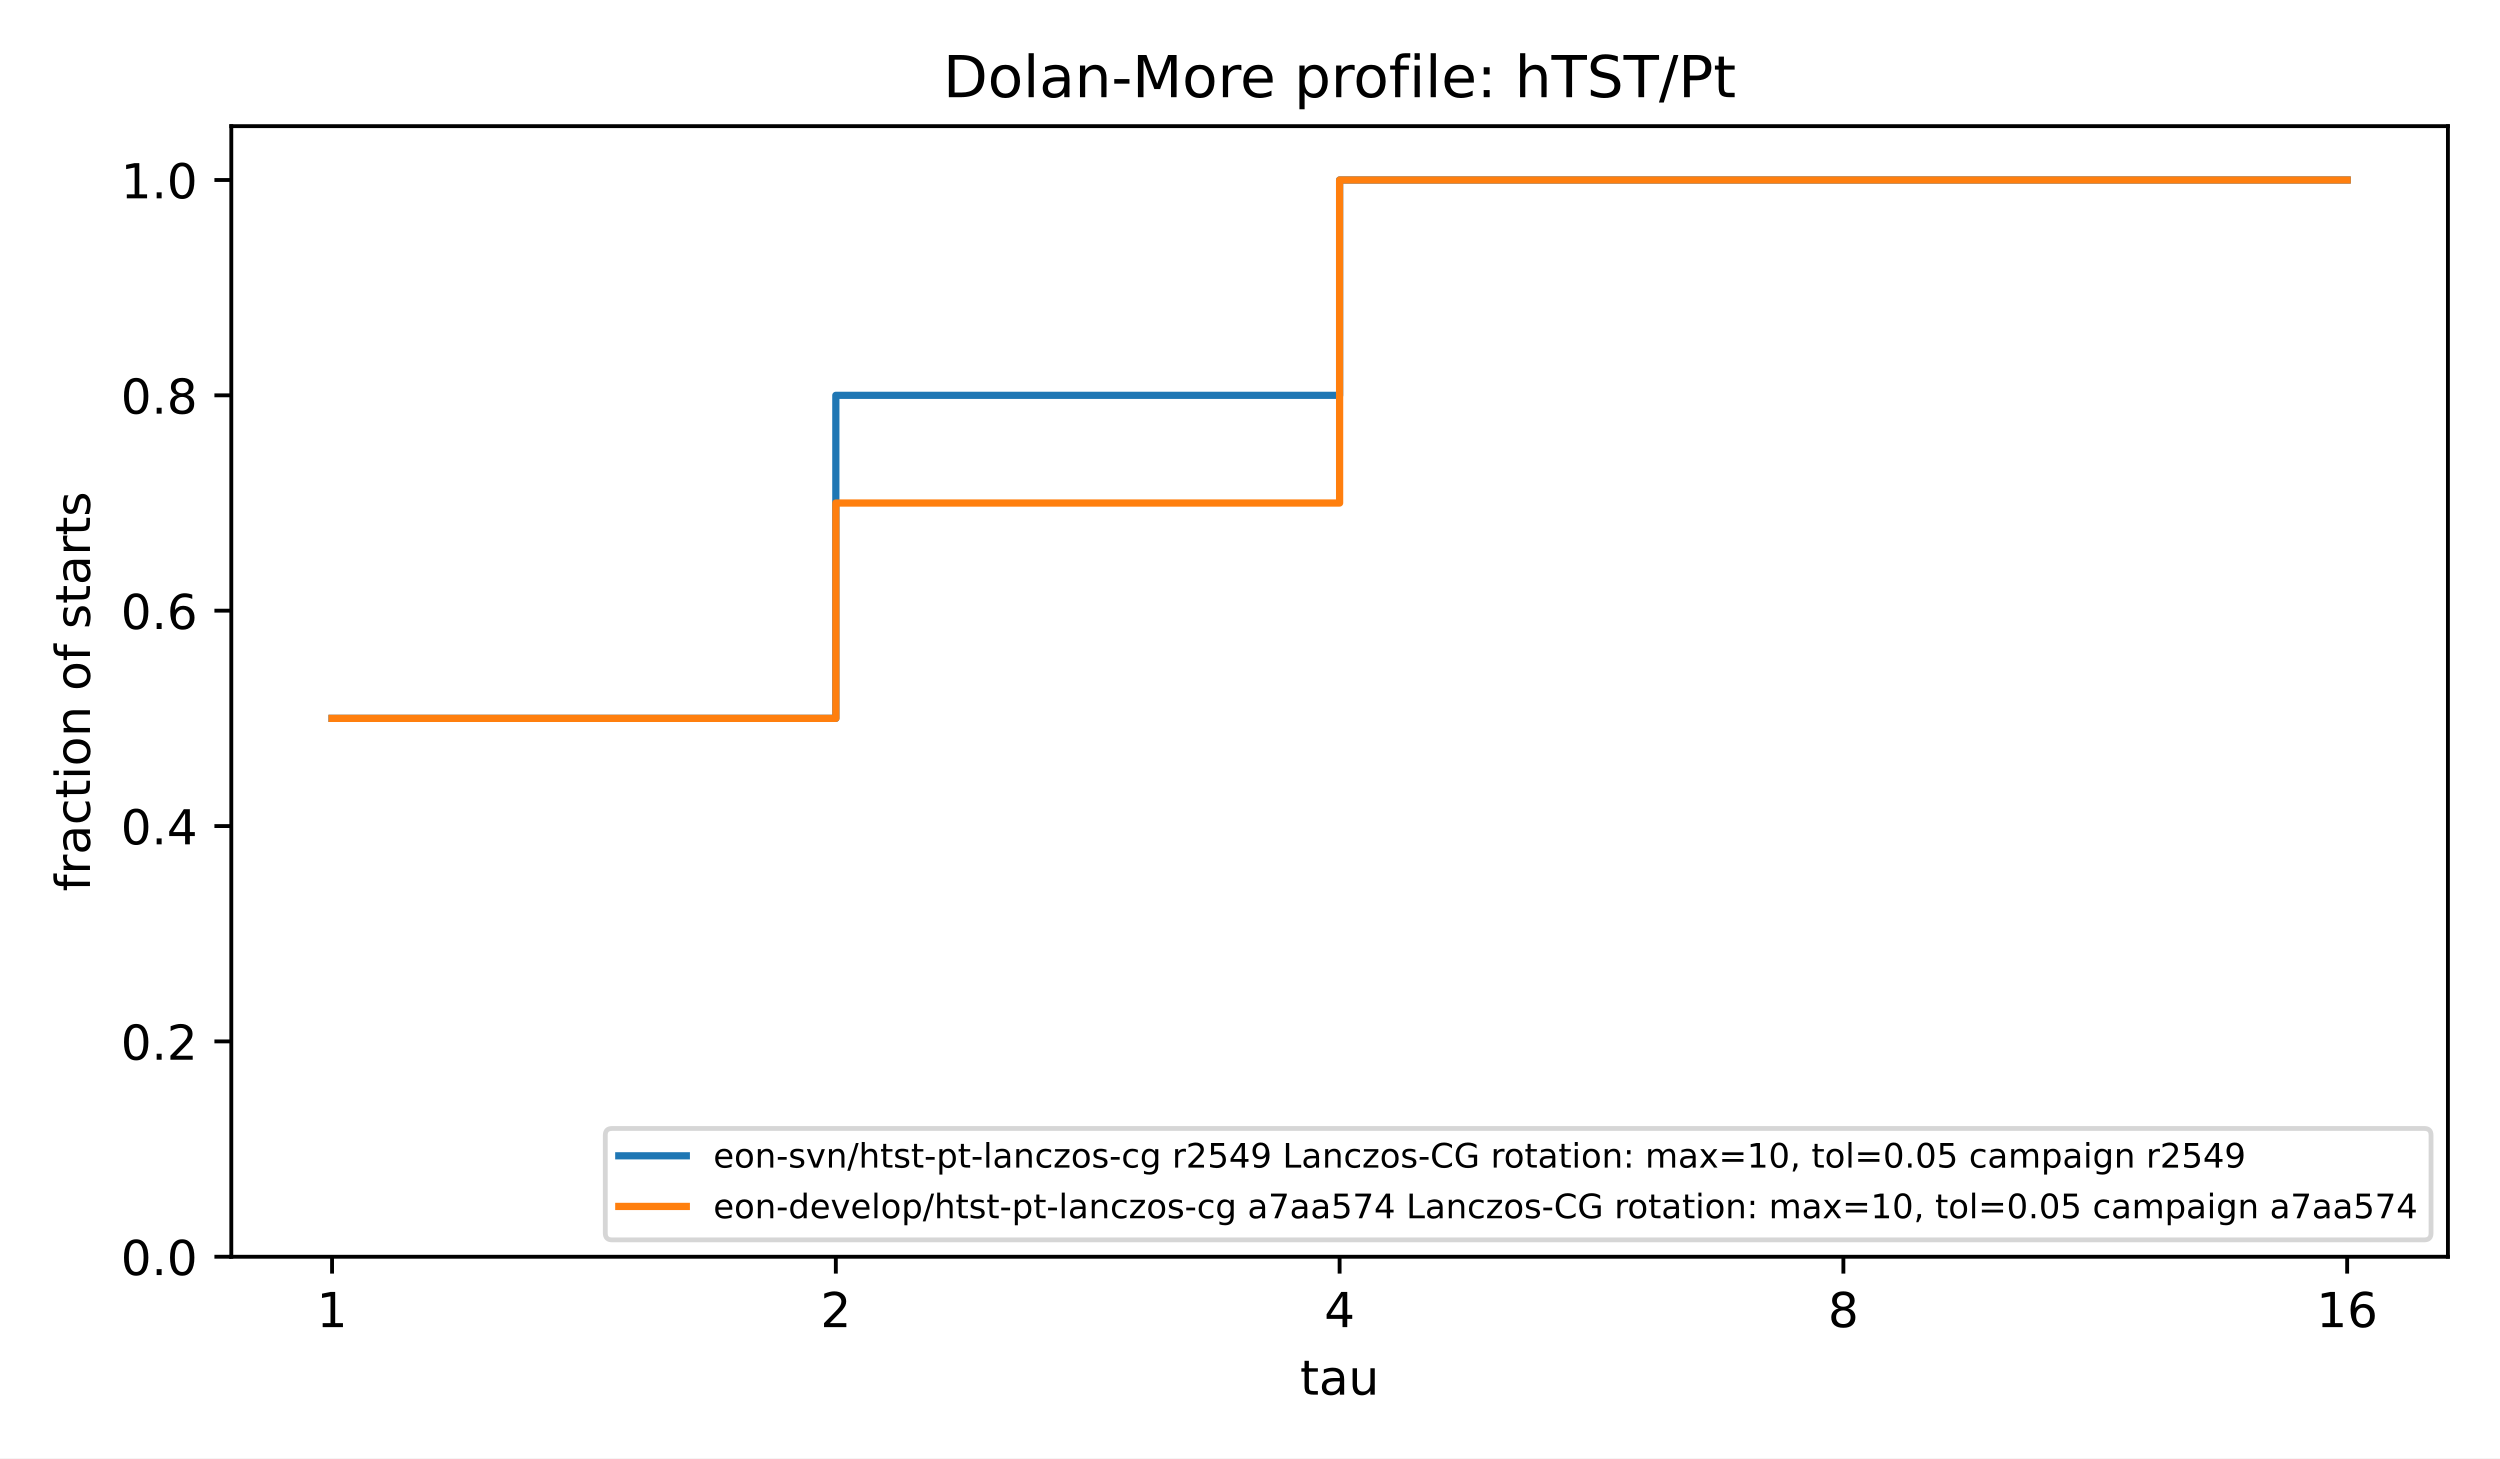
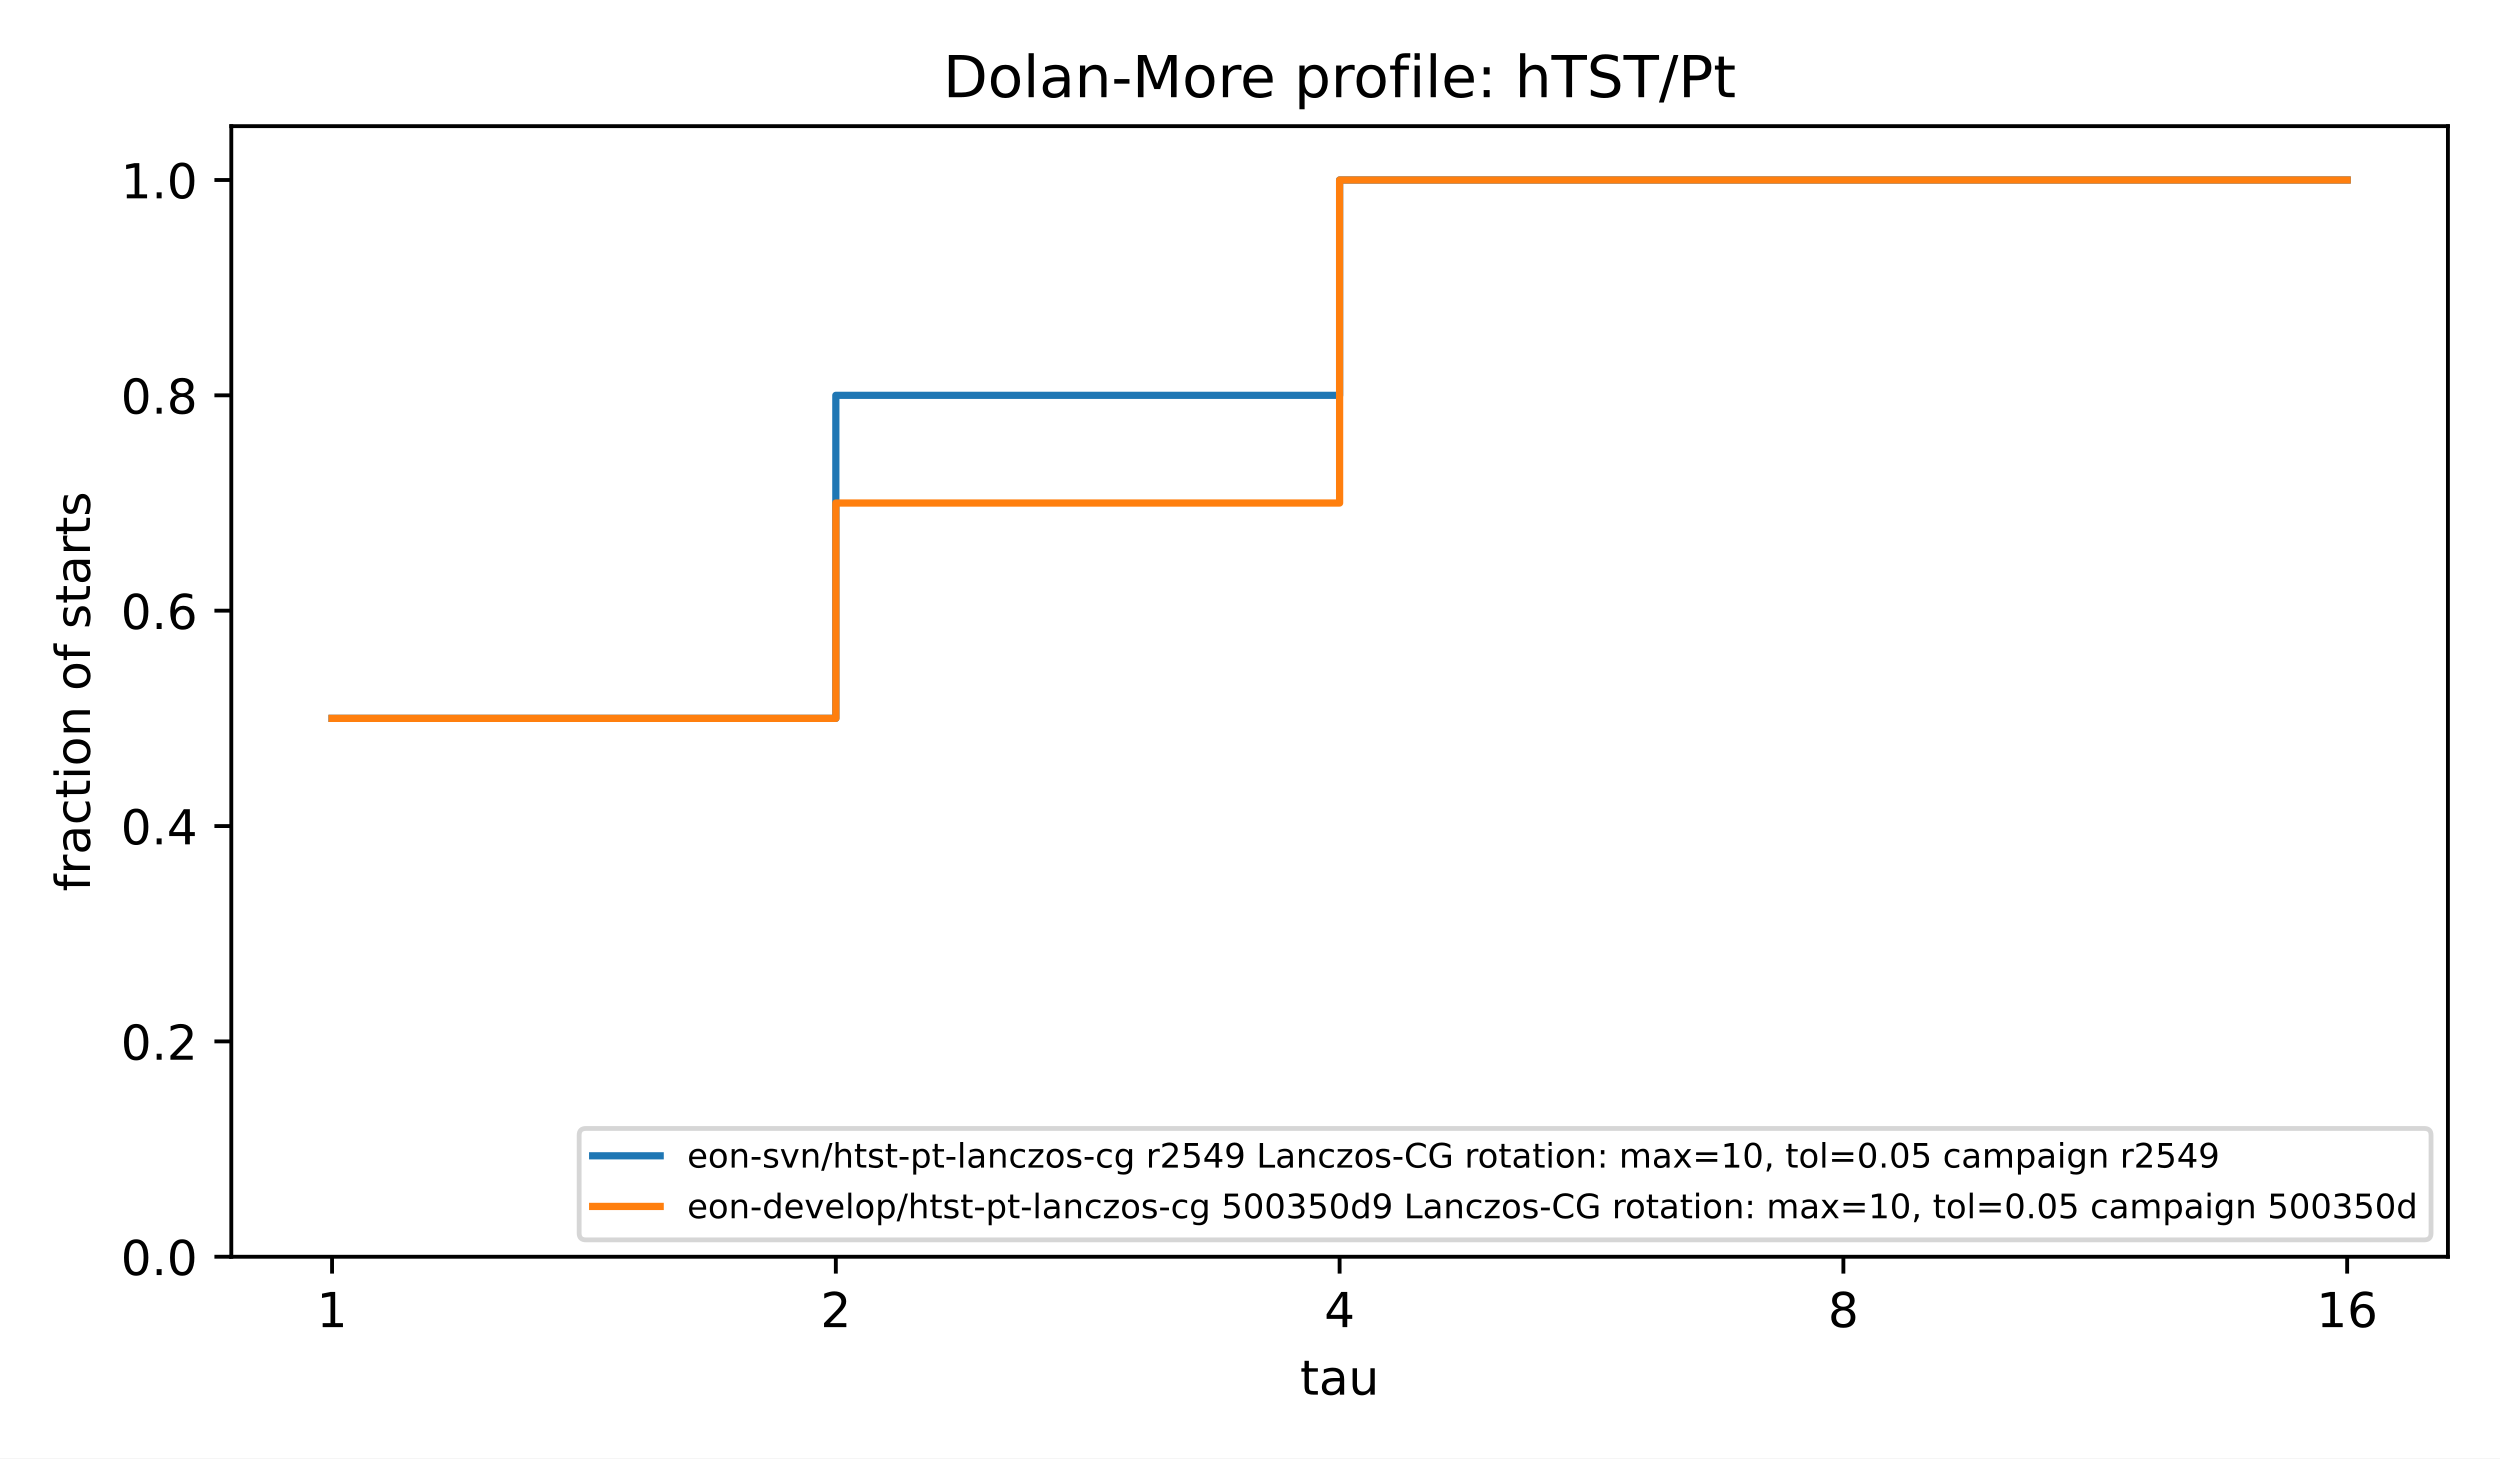
<svg xmlns="http://www.w3.org/2000/svg" xmlns:xlink="http://www.w3.org/1999/xlink" width="518.4pt" height="302.4pt" viewBox="0 0 518.4 302.4" version="1.1">
  <defs>
    <style type="text/css">*{stroke-linejoin: round; stroke-linecap: butt}</style>
  </defs>
  <g id="figure_1">
    <g id="patch_1">
      <path d="M 0 302.4  L 518.4 302.4  L 518.4 0  L 0 0  z " style="fill: #ffffff" />
    </g>
    <g id="axes_1">
      <g id="patch_2">
        <path d="M 47.962 260.6  L 507.6 260.6  L 507.6 26.16  L 47.962 26.16  z " style="fill: #ffffff" />
      </g>
      <g id="matplotlib.axis_1">
        <g id="xtick_1">
          <g id="line2d_1">
            <defs>
              <path id="m8ea4d47d77" d="M 0 0  L 0 3.5  " style="stroke: #000000; stroke-width: 0.8" />
            </defs>
            <g>
              <use xlink:href="#m8ea4d47d77" x="68.855" y="260.6" style="stroke: #000000; stroke-width: 0.8" />
            </g>
          </g>
          <g id="text_1">
            <text style="font-size: 10px; font-family: 'DejaVu Sans', 'Bitstream Vera Sans', 'Computer Modern Sans Serif', 'Lucida Grande', 'Verdana', 'Geneva', 'Lucid', 'Arial', 'Helvetica', 'Avant Garde', sans-serif; text-anchor: middle" x="68.855" y="275.198" transform="rotate(-0 68.85496 275.1977)">1</text>
          </g>
        </g>
        <g id="xtick_2">
          <g id="line2d_2">
            <g>
              <use xlink:href="#m8ea4d47d77" x="173.318" y="260.6" style="stroke: #000000; stroke-width: 0.8" />
            </g>
          </g>
          <g id="text_2">
            <text style="font-size: 10px; font-family: 'DejaVu Sans', 'Bitstream Vera Sans', 'Computer Modern Sans Serif', 'Lucida Grande', 'Verdana', 'Geneva', 'Lucid', 'Arial', 'Helvetica', 'Avant Garde', sans-serif; text-anchor: middle" x="173.318" y="275.198" transform="rotate(-0 173.3181 275.1977)">2</text>
          </g>
        </g>
        <g id="xtick_3">
          <g id="line2d_3">
            <g>
              <use xlink:href="#m8ea4d47d77" x="277.781" y="260.6" style="stroke: #000000; stroke-width: 0.8" />
            </g>
          </g>
          <g id="text_3">
            <text style="font-size: 10px; font-family: 'DejaVu Sans', 'Bitstream Vera Sans', 'Computer Modern Sans Serif', 'Lucida Grande', 'Verdana', 'Geneva', 'Lucid', 'Arial', 'Helvetica', 'Avant Garde', sans-serif; text-anchor: middle" x="277.781" y="275.198" transform="rotate(-0 277.7812 275.1977)">4</text>
          </g>
        </g>
        <g id="xtick_4">
          <g id="line2d_4">
            <g>
              <use xlink:href="#m8ea4d47d77" x="382.244" y="260.6" style="stroke: #000000; stroke-width: 0.8" />
            </g>
          </g>
          <g id="text_4">
            <text style="font-size: 10px; font-family: 'DejaVu Sans', 'Bitstream Vera Sans', 'Computer Modern Sans Serif', 'Lucida Grande', 'Verdana', 'Geneva', 'Lucid', 'Arial', 'Helvetica', 'Avant Garde', sans-serif; text-anchor: middle" x="382.244" y="275.198" transform="rotate(-0 382.2443 275.1977)">8</text>
          </g>
        </g>
        <g id="xtick_5">
          <g id="line2d_5">
            <g>
              <use xlink:href="#m8ea4d47d77" x="486.707" y="260.6" style="stroke: #000000; stroke-width: 0.8" />
            </g>
          </g>
          <g id="text_5">
            <text style="font-size: 10px; font-family: 'DejaVu Sans', 'Bitstream Vera Sans', 'Computer Modern Sans Serif', 'Lucida Grande', 'Verdana', 'Geneva', 'Lucid', 'Arial', 'Helvetica', 'Avant Garde', sans-serif; text-anchor: middle" x="486.707" y="275.198" transform="rotate(-0 486.7074 275.1977)">16</text>
          </g>
        </g>
        <g id="text_6">
          <text style="font-size: 10px; font-family: 'DejaVu Sans', 'Bitstream Vera Sans', 'Computer Modern Sans Serif', 'Lucida Grande', 'Verdana', 'Geneva', 'Lucid', 'Arial', 'Helvetica', 'Avant Garde', sans-serif; text-anchor: middle" x="277.781" y="289.198" transform="rotate(-0 277.7812 289.1977)">tau</text>
        </g>
      </g>
      <g id="matplotlib.axis_2">
        <g id="ytick_1">
          <g id="line2d_6">
            <defs>
              <path id="md659df78fa" d="M 0 0  L -3.5 0  " style="stroke: #000000; stroke-width: 0.8" />
            </defs>
            <g>
              <use xlink:href="#md659df78fa" x="47.962" y="260.6" style="stroke: #000000; stroke-width: 0.8" />
            </g>
          </g>
          <g id="text_7">
            <text style="font-size: 10px; font-family: 'DejaVu Sans', 'Bitstream Vera Sans', 'Computer Modern Sans Serif', 'Lucida Grande', 'Verdana', 'Geneva', 'Lucid', 'Arial', 'Helvetica', 'Avant Garde', sans-serif; text-anchor: end" x="40.962" y="264.399" transform="rotate(-0 40.96234 264.3988)">0.0</text>
          </g>
        </g>
        <g id="ytick_2">
          <g id="line2d_7">
            <g>
              <use xlink:href="#md659df78fa" x="47.962" y="215.945" style="stroke: #000000; stroke-width: 0.8" />
            </g>
          </g>
          <g id="text_8">
            <text style="font-size: 10px; font-family: 'DejaVu Sans', 'Bitstream Vera Sans', 'Computer Modern Sans Serif', 'Lucida Grande', 'Verdana', 'Geneva', 'Lucid', 'Arial', 'Helvetica', 'Avant Garde', sans-serif; text-anchor: end" x="40.962" y="219.744" transform="rotate(-0 40.96234 219.7436)">0.2</text>
          </g>
        </g>
        <g id="ytick_3">
          <g id="line2d_8">
            <g>
              <use xlink:href="#md659df78fa" x="47.962" y="171.29" style="stroke: #000000; stroke-width: 0.8" />
            </g>
          </g>
          <g id="text_9">
            <text style="font-size: 10px; font-family: 'DejaVu Sans', 'Bitstream Vera Sans', 'Computer Modern Sans Serif', 'Lucida Grande', 'Verdana', 'Geneva', 'Lucid', 'Arial', 'Helvetica', 'Avant Garde', sans-serif; text-anchor: end" x="40.962" y="175.088" transform="rotate(-0 40.96234 175.0884)">0.4</text>
          </g>
        </g>
        <g id="ytick_4">
          <g id="line2d_9">
            <g>
              <use xlink:href="#md659df78fa" x="47.962" y="126.634" style="stroke: #000000; stroke-width: 0.8" />
            </g>
          </g>
          <g id="text_10">
            <text style="font-size: 10px; font-family: 'DejaVu Sans', 'Bitstream Vera Sans', 'Computer Modern Sans Serif', 'Lucida Grande', 'Verdana', 'Geneva', 'Lucid', 'Arial', 'Helvetica', 'Avant Garde', sans-serif; text-anchor: end" x="40.962" y="130.433" transform="rotate(-0 40.96234 130.4331)">0.6</text>
          </g>
        </g>
        <g id="ytick_5">
          <g id="line2d_10">
            <g>
              <use xlink:href="#md659df78fa" x="47.962" y="81.979" style="stroke: #000000; stroke-width: 0.8" />
            </g>
          </g>
          <g id="text_11">
            <text style="font-size: 10px; font-family: 'DejaVu Sans', 'Bitstream Vera Sans', 'Computer Modern Sans Serif', 'Lucida Grande', 'Verdana', 'Geneva', 'Lucid', 'Arial', 'Helvetica', 'Avant Garde', sans-serif; text-anchor: end" x="40.962" y="85.778" transform="rotate(-0 40.96234 85.77788)">0.8</text>
          </g>
        </g>
        <g id="ytick_6">
          <g id="line2d_11">
            <g>
              <use xlink:href="#md659df78fa" x="47.962" y="37.324" style="stroke: #000000; stroke-width: 0.8" />
            </g>
          </g>
          <g id="text_12">
            <text style="font-size: 10px; font-family: 'DejaVu Sans', 'Bitstream Vera Sans', 'Computer Modern Sans Serif', 'Lucida Grande', 'Verdana', 'Geneva', 'Lucid', 'Arial', 'Helvetica', 'Avant Garde', sans-serif; text-anchor: end" x="40.962" y="41.123" transform="rotate(-0 40.96234 41.12264)">1.0</text>
          </g>
        </g>
        <g id="text_13">
          <text style="font-size: 10px; font-family: 'DejaVu Sans', 'Bitstream Vera Sans', 'Computer Modern Sans Serif', 'Lucida Grande', 'Verdana', 'Geneva', 'Lucid', 'Arial', 'Helvetica', 'Avant Garde', sans-serif; text-anchor: middle" x="18.657" y="143.38" transform="rotate(-90 18.65687 143.38)">fraction of starts</text>
        </g>
      </g>
      <g id="line2d_12">
        <path d="M 68.855 148.962  L 173.318 148.962  L 173.318 81.979  L 277.781 81.979  L 277.781 37.324  L 382.244 37.324  L 382.244 37.324  L 486.707 37.324  L 486.707 37.324  " clip-path="url(#p4e380cea4b)" style="fill: none; stroke: #1f77b4; stroke-width: 1.5; stroke-linecap: square" />
      </g>
      <g id="line2d_13">
        <path d="M 68.855 148.962  L 173.318 148.962  L 173.318 104.307  L 277.781 104.307  L 277.781 37.324  L 382.244 37.324  L 382.244 37.324  L 486.707 37.324  L 486.707 37.324  " clip-path="url(#p4e380cea4b)" style="fill: none; stroke: #ff7f0e; stroke-width: 1.5; stroke-linecap: square" />
      </g>
      <g id="patch_3">
        <path d="M 47.962 260.6  L 47.962 26.16  " style="fill: none; stroke: #000000; stroke-width: 0.8; stroke-linejoin: miter; stroke-linecap: square" />
      </g>
      <g id="patch_4">
        <path d="M 507.6 260.6  L 507.6 26.16  " style="fill: none; stroke: #000000; stroke-width: 0.8; stroke-linejoin: miter; stroke-linecap: square" />
      </g>
      <g id="patch_5">
        <path d="M 47.962 260.6  L 507.6 260.6  " style="fill: none; stroke: #000000; stroke-width: 0.8; stroke-linejoin: miter; stroke-linecap: square" />
      </g>
      <g id="patch_6">
        <path d="M 47.962 26.16  L 507.6 26.16  " style="fill: none; stroke: #000000; stroke-width: 0.8; stroke-linejoin: miter; stroke-linecap: square" />
      </g>
      <g id="text_14">
        <text style="font-size: 12px; font-family: 'DejaVu Sans', 'Bitstream Vera Sans', 'Computer Modern Sans Serif', 'Lucida Grande', 'Verdana', 'Geneva', 'Lucid', 'Arial', 'Helvetica', 'Avant Garde', sans-serif; text-anchor: middle" x="277.781" y="20.16" transform="rotate(-0 277.7812 20.16)">Dolan-More profile: hTST/Pt</text>
      </g>
      <g id="legend_1">
        <g id="patch_7">
-           <path d="M 126.913 257.1  L 502.7 257.1  Q 504.1 257.1 504.1 255.7  L 504.1 235.399  Q 504.1 233.999 502.7 233.999  L 126.913 233.999  Q 125.513 233.999 125.513 235.399  L 125.513 255.7  Q 125.513 257.1 126.913 257.1  z " style="fill: #ffffff; opacity: 0.8; stroke: #cccccc; stroke-linejoin: miter" />
+           <path d="M 121.494 257.1  L 502.7 257.1  Q 504.1 257.1 504.1 255.7  L 504.1 235.399  Q 504.1 233.999 502.7 233.999  L 121.494 233.999  Q 120.094 233.999 120.094 235.399  L 120.094 255.7  Q 120.094 257.1 121.494 257.1  z " style="fill: #ffffff; opacity: 0.8; stroke: #cccccc; stroke-linejoin: miter" />
        </g>
        <g id="line2d_14">
-           <path d="M 128.313 239.668  L 135.313 239.668  L 135.313 239.668  L 142.313 239.668  L 142.313 239.668  " style="fill: none; stroke: #1f77b4; stroke-width: 1.5; stroke-linecap: square" />
+           <path d="M 122.894 239.668  L 129.894 239.668  L 129.894 239.668  L 136.894 239.668  L 136.894 239.668  " style="fill: none; stroke: #1f77b4; stroke-width: 1.5; stroke-linecap: square" />
        </g>
        <g id="text_15">
-           <text style="font-size: 7px; font-family: 'DejaVu Sans', 'Bitstream Vera Sans', 'Computer Modern Sans Serif', 'Lucida Grande', 'Verdana', 'Geneva', 'Lucid', 'Arial', 'Helvetica', 'Avant Garde', sans-serif; text-anchor: start" x="147.913" y="242.118" transform="rotate(-0 147.9127 242.1178)">eon-svn/htst-pt-lanczos-cg r2549 Lanczos-CG rotation: max=10, tol=0.05 campaign r2549</text>
+           <text style="font-size: 7px; font-family: 'DejaVu Sans', 'Bitstream Vera Sans', 'Computer Modern Sans Serif', 'Lucida Grande', 'Verdana', 'Geneva', 'Lucid', 'Arial', 'Helvetica', 'Avant Garde', sans-serif; text-anchor: start" x="142.494" y="242.118" transform="rotate(-0 142.4942 242.1178)">eon-svn/htst-pt-lanczos-cg r2549 Lanczos-CG rotation: max=10, tol=0.05 campaign r2549</text>
        </g>
        <g id="line2d_15">
-           <path d="M 128.313 250.168  L 135.313 250.168  L 135.313 250.168  L 142.313 250.168  L 142.313 250.168  " style="fill: none; stroke: #ff7f0e; stroke-width: 1.5; stroke-linecap: square" />
+           <path d="M 122.894 250.168  L 129.894 250.168  L 129.894 250.168  L 136.894 250.168  L 136.894 250.168  " style="fill: none; stroke: #ff7f0e; stroke-width: 1.5; stroke-linecap: square" />
        </g>
        <g id="text_16">
-           <text style="font-size: 7px; font-family: 'DejaVu Sans', 'Bitstream Vera Sans', 'Computer Modern Sans Serif', 'Lucida Grande', 'Verdana', 'Geneva', 'Lucid', 'Arial', 'Helvetica', 'Avant Garde', sans-serif; text-anchor: start" x="147.913" y="252.618" transform="rotate(-0 147.9127 252.6184)">eon-develop/htst-pt-lanczos-cg a7aa574 Lanczos-CG rotation: max=10, tol=0.05 campaign a7aa574</text>
+           <text style="font-size: 7px; font-family: 'DejaVu Sans', 'Bitstream Vera Sans', 'Computer Modern Sans Serif', 'Lucida Grande', 'Verdana', 'Geneva', 'Lucid', 'Arial', 'Helvetica', 'Avant Garde', sans-serif; text-anchor: start" x="142.494" y="252.618" transform="rotate(-0 142.4942 252.6184)">eon-develop/htst-pt-lanczos-cg 500350d9 Lanczos-CG rotation: max=10, tol=0.05 campaign 500350d</text>
        </g>
      </g>
    </g>
  </g>
  <defs>
    <clipPath id="p4e380cea4b">
      <rect x="47.962" y="26.16" width="459.638" height="234.44" />
    </clipPath>
  </defs>
</svg>
